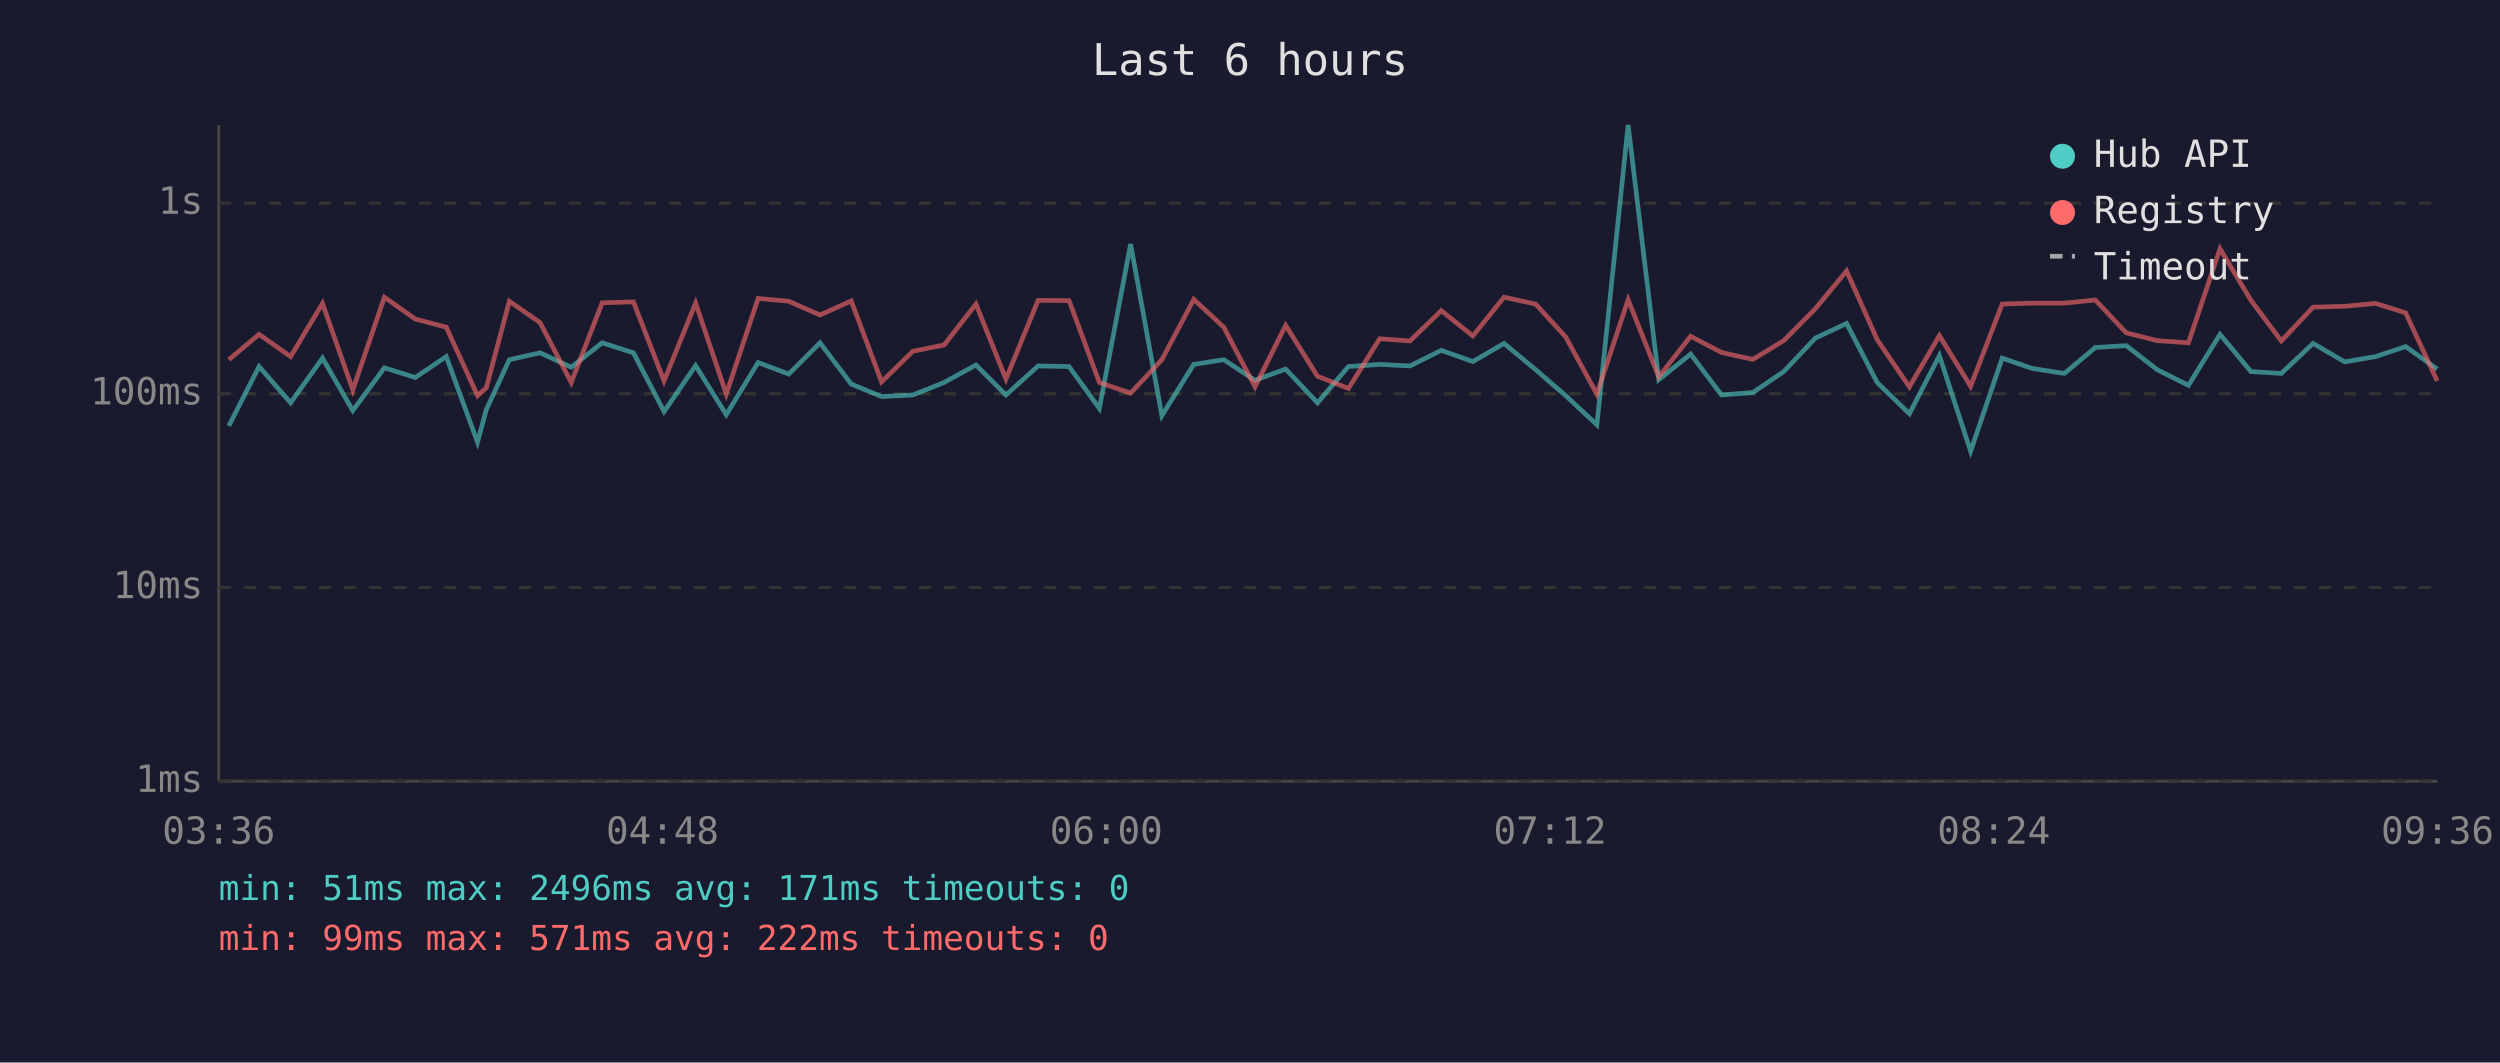
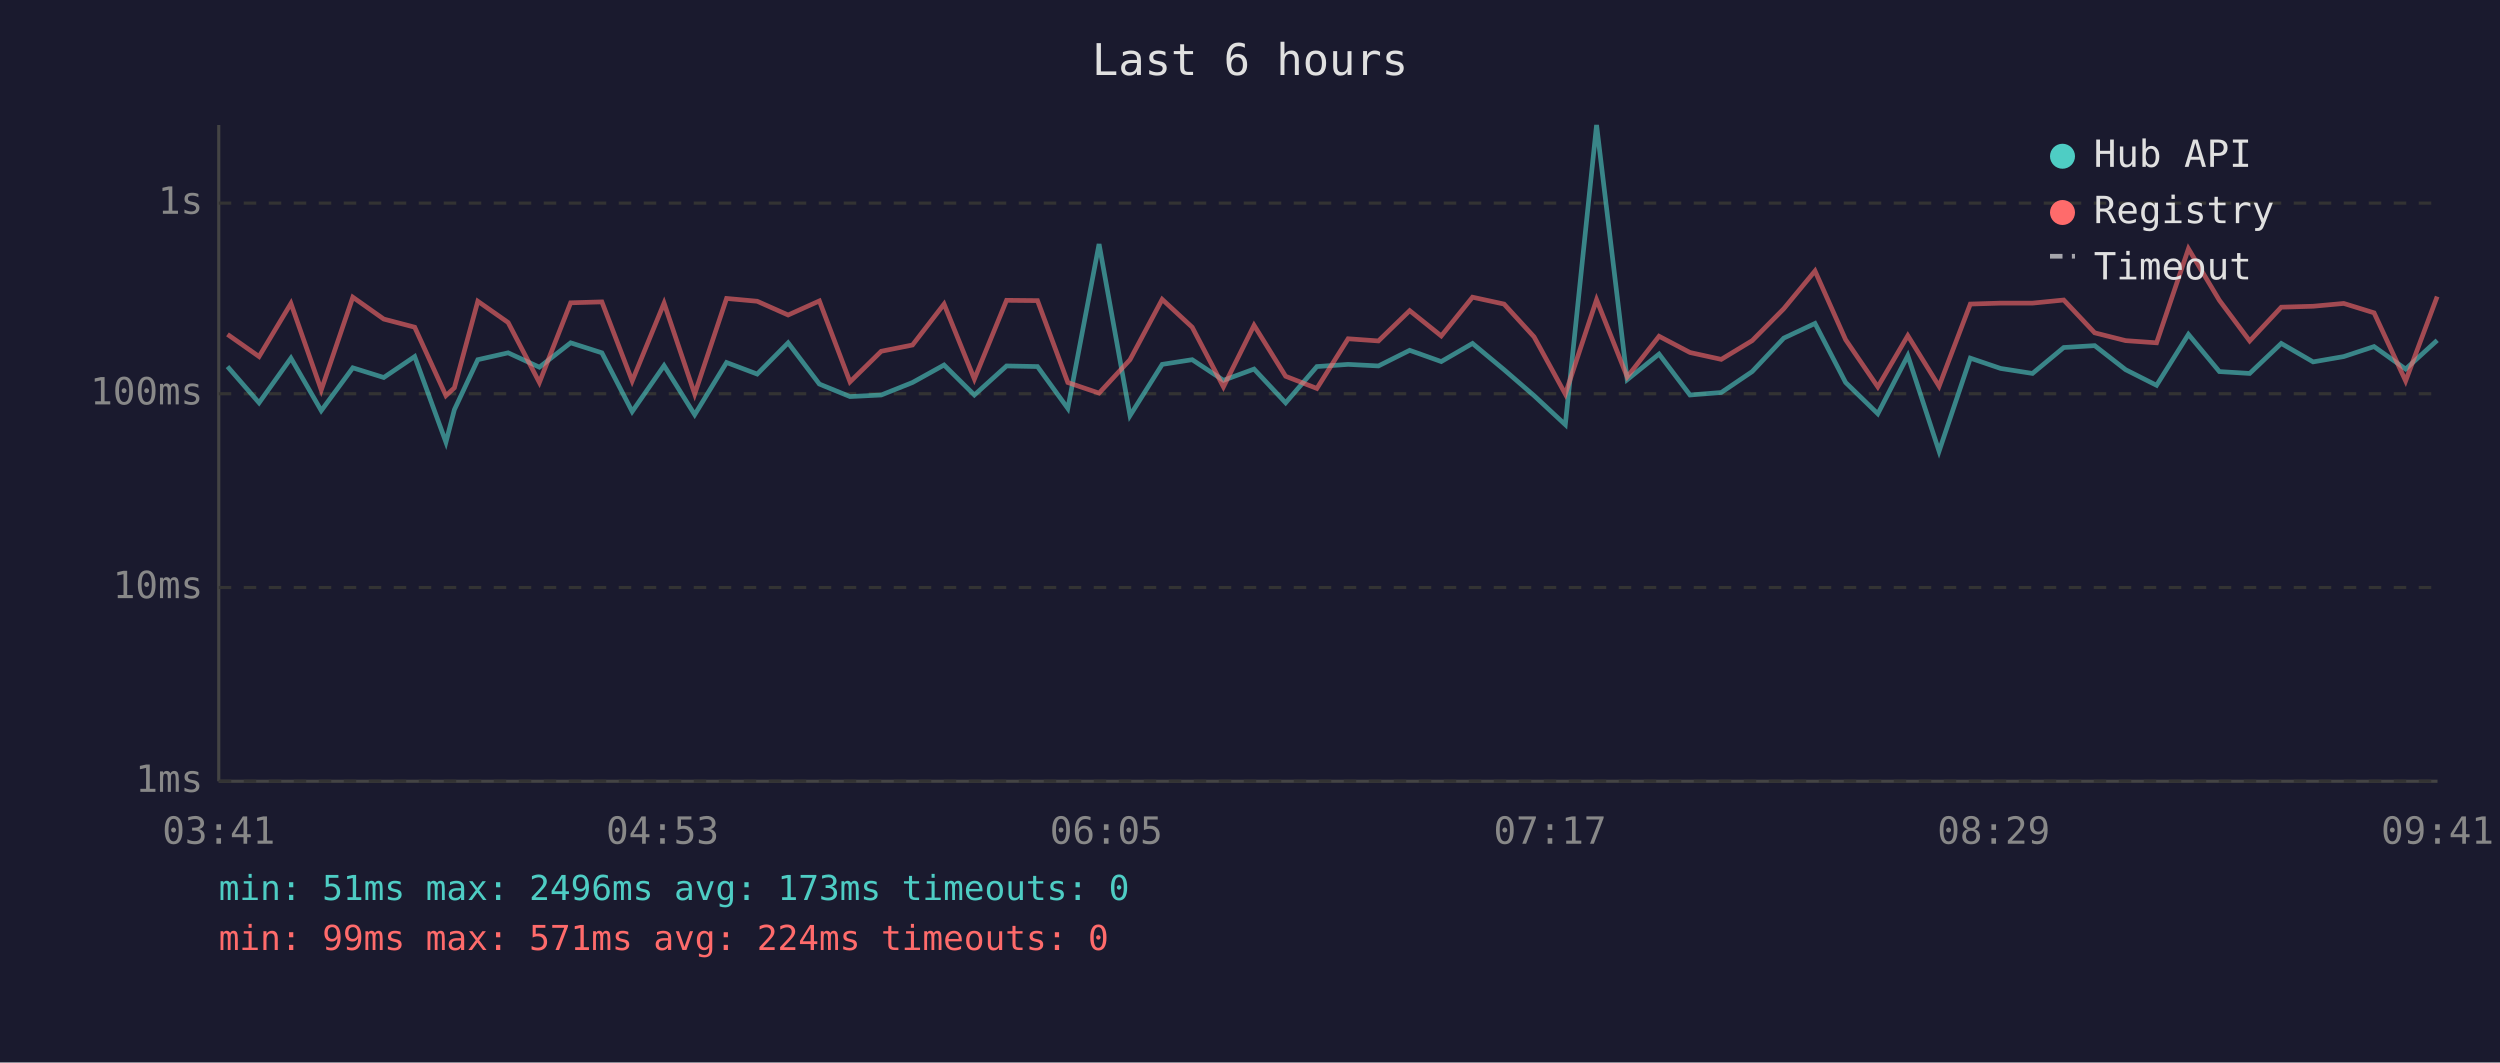
<svg xmlns="http://www.w3.org/2000/svg" viewBox="0 0 800 340" font-family="monospace" font-size="12">
  <rect width="800" height="340" fill="#1a1a2e" />
  <text x="400" y="24" fill="#e0e0e0" font-size="14" text-anchor="middle">Last 6 hours</text>
  <line x1="70" y1="40" x2="70" y2="250" stroke="#444" stroke-width="1" />
  <line x1="70" y1="250" x2="780" y2="250" stroke="#444" stroke-width="1" />
  <line x1="70" y1="250" x2="780" y2="250" stroke="#333" stroke-width="1" stroke-dasharray="4" />
  <text x="65" y="250" fill="#888" text-anchor="end" dominant-baseline="middle">1ms</text>
  <line x1="70" y1="188" x2="780" y2="188" stroke="#333" stroke-width="1" stroke-dasharray="4" />
  <text x="65" y="188" fill="#888" text-anchor="end" dominant-baseline="middle">10ms</text>
  <line x1="70" y1="126" x2="780" y2="126" stroke="#333" stroke-width="1" stroke-dasharray="4" />
  <text x="65" y="126" fill="#888" text-anchor="end" dominant-baseline="middle">100ms</text>
  <line x1="70" y1="65" x2="780" y2="65" stroke="#333" stroke-width="1" stroke-dasharray="4" />
  <text x="65" y="65" fill="#888" text-anchor="end" dominant-baseline="middle">1s</text>
-   <text x="70" y="270" fill="#888" text-anchor="middle">03:36</text>
-   <text x="212" y="270" fill="#888" text-anchor="middle">04:48</text>
-   <text x="354" y="270" fill="#888" text-anchor="middle">06:00</text>
-   <text x="496" y="270" fill="#888" text-anchor="middle">07:12</text>
-   <text x="638" y="270" fill="#888" text-anchor="middle">08:24</text>
-   <text x="780" y="270" fill="#888" text-anchor="middle">09:36</text>
-   <polyline points="73.2,136.3 82.9,117.3 93.0,128.9 103.2,114.6 112.9,131.4 123.0,117.7 132.9,120.8 142.8,114.1 152.8,141.5 155.6,131.1 163.0,115.1 172.8,112.9 182.8,117.5 192.7,109.7 202.7,112.9 212.5,131.7 222.6,117.0 232.4,132.7 242.6,116.0 252.4,119.7 262.4,109.7 272.4,122.9 282.1,126.9 292.1,126.4 302.1,122.4 312.3,116.8 321.9,126.4 332.2,117.1 342.1,117.3 351.8,130.7 361.8,78.1 371.8,133.0 382.0,116.6 391.6,115.1 401.6,121.7 411.4,118.1 421.6,128.9 431.5,117.3 441.5,116.6 451.2,117.1 461.2,112.1 471.3,115.7 481.3,109.9 491.4,118.3 501.0,126.6 511.0,135.9 521.0,40.0 530.8,121.5 541.0,113.3 550.9,126.4 560.9,125.6 570.8,118.9 580.9,108.2 590.9,103.5 600.7,122.4 611.0,132.4 620.6,113.8 630.6,144.4 640.7,114.6 650.3,117.9 660.6,119.5 670.5,111.2 680.4,110.6 690.3,118.3 700.3,123.3 710.4,107.0 720.3,118.9 730.0,119.5 740.2,109.9 750.3,115.8 760.2,114.1 769.8,110.9 779.9,118.1" fill="none" stroke="#4ecdc4" stroke-width="1.5" opacity="0.6" />
-   <polyline points="73.2,115.1 82.9,107.0 93.0,114.1 103.2,97.1 112.9,124.8 123.0,95.1 132.9,102.1 142.8,104.7 152.8,126.6 155.6,124.1 163.0,96.4 172.8,103.2 182.8,122.4 192.7,96.9 202.7,96.6 212.5,121.9 222.6,97.0 232.4,126.1 242.6,95.5 252.4,96.4 262.4,100.8 272.4,96.3 282.1,122.2 292.1,112.4 302.1,110.4 312.3,97.3 321.9,121.3 332.2,96.1 342.1,96.2 351.8,122.4 361.8,125.8 371.8,115.1 382.0,95.8 391.6,104.7 401.6,123.8 411.4,104.1 421.6,120.4 431.5,124.3 441.5,108.4 451.2,109.1 461.2,99.4 471.3,107.5 481.3,95.1 491.4,97.3 501.0,107.8 511.0,126.1 521.0,95.9 530.8,120.6 541.0,107.6 550.9,112.8 560.9,115.0 570.8,109.0 580.9,98.8 590.9,86.7 600.7,108.7 611.0,123.8 620.6,107.4 630.6,123.6 640.7,97.3 650.3,97.0 660.6,97.0 670.5,96.0 680.4,106.5 690.3,109.0 700.3,109.7 710.4,79.6 720.3,96.1 730.0,109.1 740.2,98.3 750.3,98.0 760.2,97.1 769.8,100.1 779.9,121.9" fill="none" stroke="#ff6b6b" stroke-width="1.5" opacity="0.6" />
+   <text x="70" y="270" fill="#888" text-anchor="middle">03:41</text>
+   <text x="212" y="270" fill="#888" text-anchor="middle">04:53</text>
+   <text x="354" y="270" fill="#888" text-anchor="middle">06:05</text>
+   <text x="496" y="270" fill="#888" text-anchor="middle">07:17</text>
+   <text x="638" y="270" fill="#888" text-anchor="middle">08:29</text>
+   <text x="780" y="270" fill="#888" text-anchor="middle">09:41</text>
+   <polyline points="72.8,117.3 82.9,128.9 93.1,114.6 102.8,131.4 112.9,117.7 122.8,120.8 132.7,114.1 142.7,141.5 145.4,131.1 152.9,115.1 162.6,112.9 172.6,117.5 182.6,109.7 192.6,112.9 202.3,131.7 212.5,117.0 222.3,132.7 232.5,116.0 242.3,119.7 252.2,109.7 262.2,122.9 272.0,126.9 282.0,126.4 292.0,122.4 302.1,116.8 311.8,126.4 322.1,117.1 332.0,117.3 341.7,130.7 351.7,78.1 361.6,133.0 371.9,116.6 381.5,115.1 391.5,121.7 401.3,118.1 411.4,128.9 421.4,117.3 431.4,116.6 441.1,117.1 451.1,112.1 461.2,115.7 471.2,109.9 481.3,118.3 490.9,126.6 500.9,135.9 510.9,40.0 520.7,121.5 530.9,113.3 540.8,126.4 550.8,125.6 560.7,118.9 570.8,108.2 580.8,103.5 590.6,122.4 600.9,132.4 610.5,113.8 620.5,144.4 630.5,114.6 640.2,117.9 650.4,119.5 660.4,111.2 670.3,110.6 680.2,118.3 690.1,123.3 700.3,107.0 710.2,118.9 719.9,119.5 730.0,109.9 740.2,115.8 750.0,114.1 759.7,110.9 769.8,118.1 779.9,108.9" fill="none" stroke="#4ecdc4" stroke-width="1.5" opacity="0.6" />
+   <polyline points="72.8,107.0 82.9,114.1 93.1,97.1 102.8,124.8 112.9,95.1 122.8,102.1 132.7,104.7 142.7,126.6 145.4,124.1 152.9,96.4 162.6,103.2 172.6,122.4 182.6,96.9 192.6,96.6 202.3,121.9 212.5,97.0 222.3,126.1 232.5,95.5 242.3,96.4 252.2,100.8 262.2,96.3 272.0,122.2 282.0,112.4 292.0,110.4 302.1,97.3 311.8,121.3 322.1,96.1 332.0,96.2 341.7,122.4 351.7,125.8 361.6,115.1 371.9,95.8 381.5,104.7 391.5,123.8 401.3,104.1 411.4,120.4 421.4,124.3 431.4,108.4 441.1,109.1 451.1,99.4 461.2,107.5 471.2,95.1 481.3,97.3 490.9,107.8 500.9,126.1 510.9,95.9 520.7,120.6 530.9,107.6 540.8,112.8 550.8,115.0 560.7,109.0 570.8,98.8 580.8,86.7 590.6,108.7 600.9,123.8 610.5,107.4 620.5,123.6 630.5,97.3 640.2,97.0 650.4,97.0 660.4,96.0 670.3,106.5 680.2,109.0 690.1,109.7 700.3,79.6 710.2,96.1 719.9,109.1 730.0,98.3 740.2,98.0 750.0,97.1 759.7,100.1 769.8,121.9 779.9,94.9" fill="none" stroke="#ff6b6b" stroke-width="1.5" opacity="0.6" />
  <circle cx="660" cy="50" r="4" fill="#4ecdc4" />
  <text x="670" y="50" fill="#e0e0e0" dominant-baseline="middle">Hub API</text>
  <circle cx="660" cy="68" r="4" fill="#ff6b6b" />
  <text x="670" y="68" fill="#e0e0e0" dominant-baseline="middle">Registry</text>
  <line x1="656" y1="82" x2="664" y2="82" stroke="#e0e0e0" stroke-width="1.5" stroke-dasharray="4,3" opacity="0.7" />
  <text x="670" y="86" fill="#e0e0e0" dominant-baseline="middle">Timeout</text>
-   <text x="70" y="288" fill="#4ecdc4" font-size="11">min: 51ms  max: 2496ms  avg: 171ms  timeouts: 0</text>
-   <text x="70" y="304" fill="#ff6b6b" font-size="11">min: 99ms  max: 571ms  avg: 222ms  timeouts: 0</text>
+   <text x="70" y="288" fill="#4ecdc4" font-size="11">min: 51ms  max: 2496ms  avg: 173ms  timeouts: 0</text>
+   <text x="70" y="304" fill="#ff6b6b" font-size="11">min: 99ms  max: 571ms  avg: 224ms  timeouts: 0</text>
</svg>
